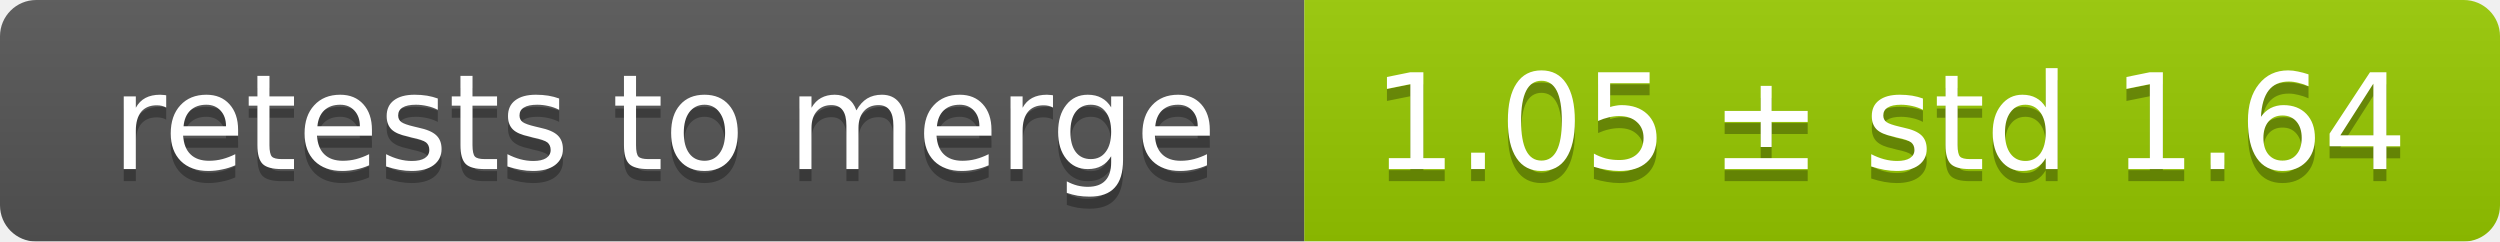
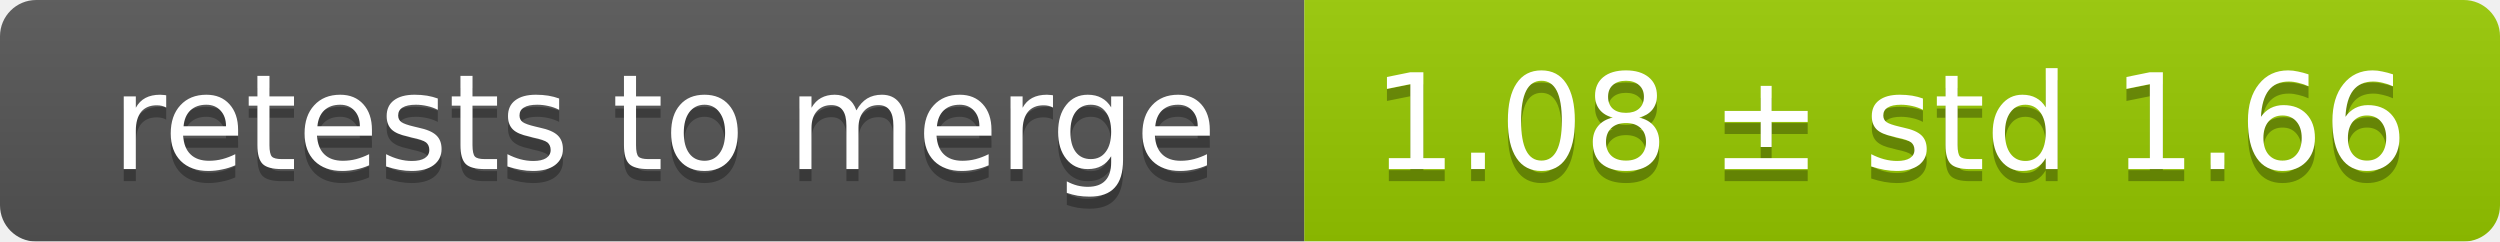
<svg xmlns="http://www.w3.org/2000/svg" width="207" height="20">
  <linearGradient id="smooth" x2="0" y2="100%">
    <stop offset="0" stop-color="#bbb" stop-opacity=".1" />
    <stop offset="1" stop-opacity=".1" />
  </linearGradient>
  <mask id="round">
    <rect width="207" height="20" rx="3" fill="#fff" />
  </mask>
  <g mask="url(#round)">
    <rect width="108" height="20" fill="#555" />
    <rect x="108" width="99" height="20" fill="#97ca00" />
    <rect width="207" height="20" fill="url(#smooth)" />
  </g>
  <g fill="#fff" text-anchor="middle" font-family="DejaVu Sans,Verdana,Geneva,sans-serif" font-size="11">
    <text x="55" y="15" fill="#010101" fill-opacity=".3">retests to merge</text>
    <text x="55" y="14">retests to merge</text>
-     <text x="156.5" y="15" fill="#010101" fill-opacity=".3">1.05 ± std 1.64</text>
-     <text x="156.5" y="14">1.05 ± std 1.64</text>
+     <text x="156.5" y="15" fill="#010101" fill-opacity=".3">1.08 ± std 1.66</text>
+     <text x="156.5" y="14">1.08 ± std 1.66</text>
  </g>
</svg>
